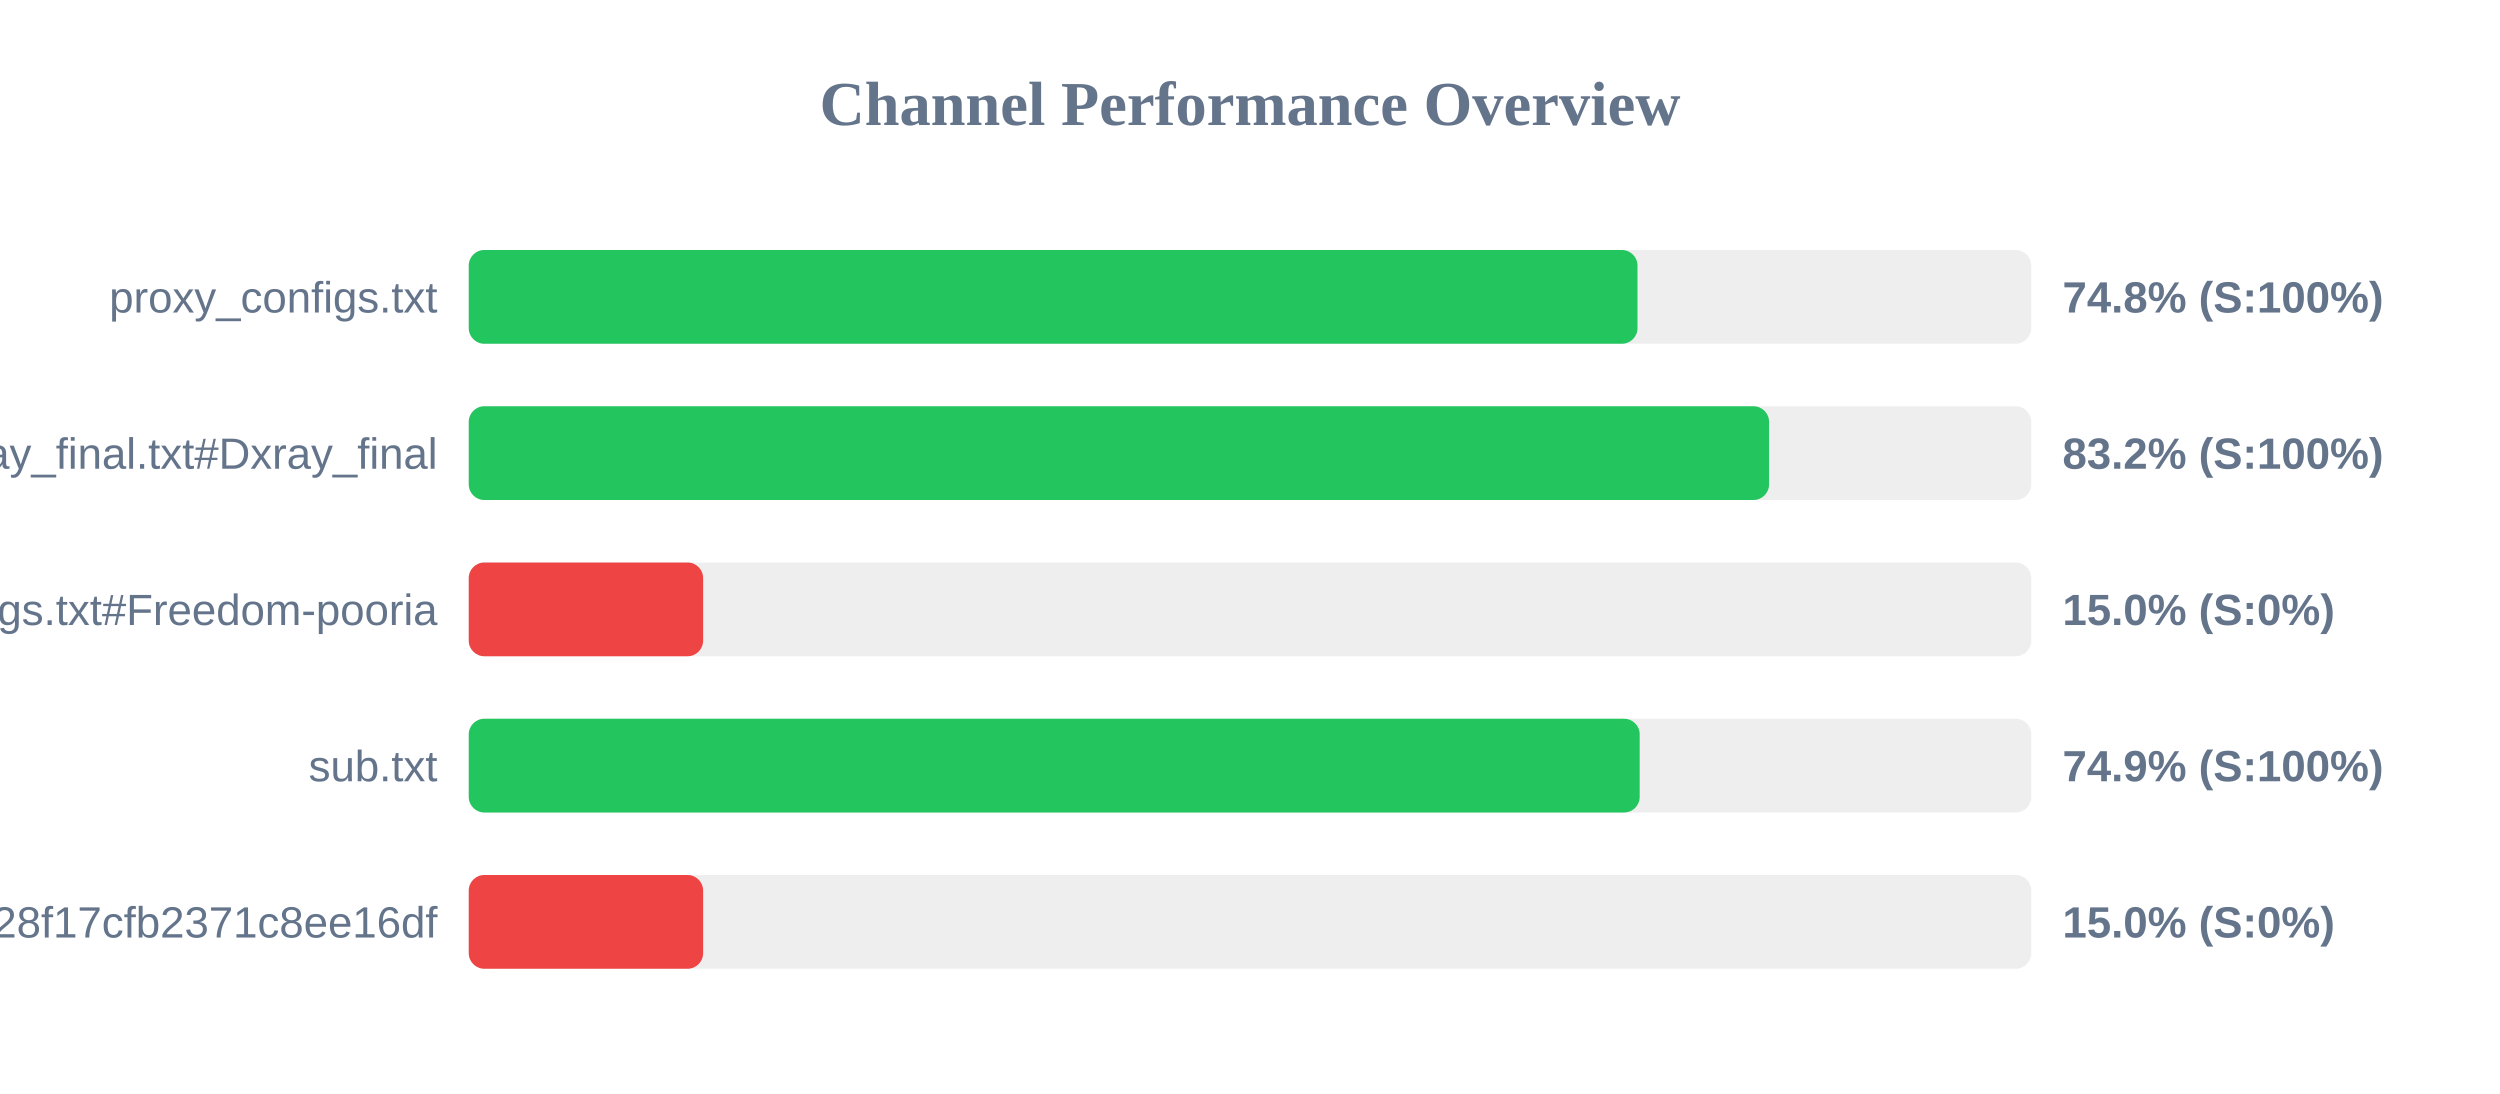
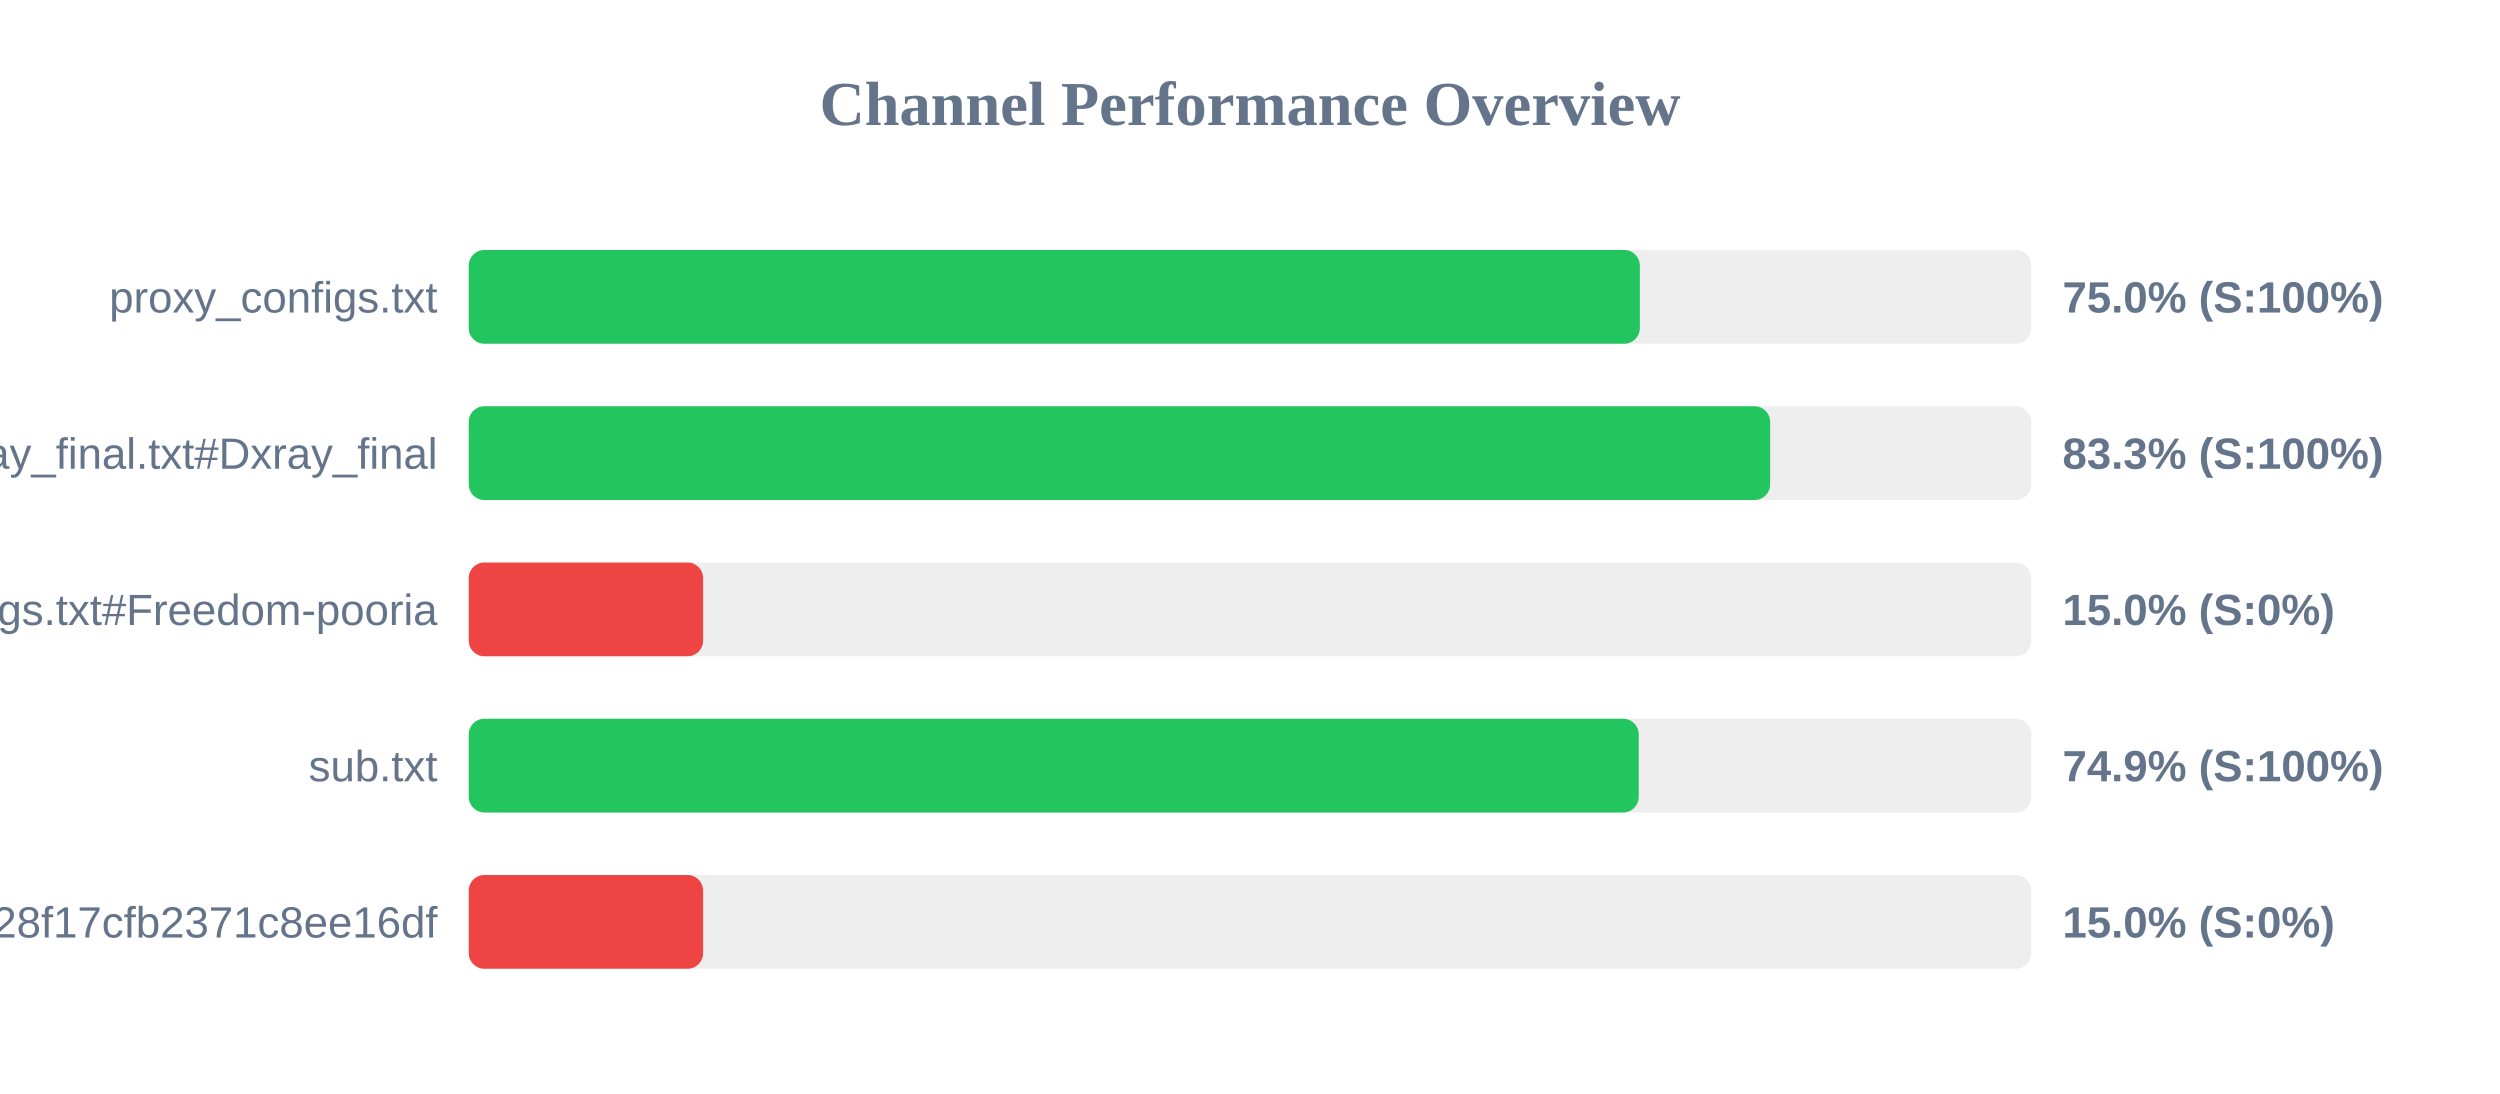
<svg xmlns="http://www.w3.org/2000/svg" width="800" height="350" version="1.1">
  <style>
        .row { font: 14px Arial; fill: #64748b; }
        .score { font: bold 14px Arial; fill: #64748b; }
    </style>
  <text x="400" y="40" text-anchor="middle" font-size="20px" font-weight="bold" fill="#64748b">Channel Performance Overview</text>
  <rect x="150" y="80" width="500" height="30" fill="#eee" rx="5" />
-   <rect x="150" y="80" width="374.0" height="30" fill="#22c55e" rx="5" />
+   <rect x="150" y="80" width="374.75" height="30" fill="#22c55e" rx="5" />
  <text x="140" y="100" text-anchor="end" class="row">proxy_configs.txt</text>
-   <text x="660" y="100" text-anchor="start" class="score">74.8% (S:100%)</text>
+   <text x="660" y="100" text-anchor="start" class="score">75.0% (S:100%)</text>
  <rect x="150" y="130" width="500" height="30" fill="#eee" rx="5" />
-   <rect x="150" y="130" width="416.1" height="30" fill="#22c55e" rx="5" />
+   <rect x="150" y="130" width="416.45" height="30" fill="#22c55e" rx="5" />
  <text x="140" y="150" text-anchor="end" class="row">xray_final.txt#Dxray_final</text>
-   <text x="660" y="150" text-anchor="start" class="score">83.2% (S:100%)</text>
+   <text x="660" y="150" text-anchor="start" class="score">83.3% (S:100%)</text>
  <rect x="150" y="180" width="500" height="30" fill="#eee" rx="5" />
  <rect x="150" y="180" width="75.0" height="30" fill="#ef4444" rx="5" />
  <text x="140" y="200" text-anchor="end" class="row">v2ray_configs.txt#Freedom-pooria</text>
  <text x="660" y="200" text-anchor="start" class="score">15.0% (S:0%)</text>
  <rect x="150" y="230" width="500" height="30" fill="#eee" rx="5" />
-   <rect x="150" y="230" width="374.7" height="30" fill="#22c55e" rx="5" />
+   <rect x="150" y="230" width="374.4" height="30" fill="#22c55e" rx="5" />
  <text x="140" y="250" text-anchor="end" class="row">sub.txt</text>
  <text x="660" y="250" text-anchor="start" class="score">74.9% (S:100%)</text>
  <rect x="150" y="280" width="500" height="30" fill="#eee" rx="5" />
  <rect x="150" y="280" width="75.0" height="30" fill="#ef4444" rx="5" />
  <text x="140" y="300" text-anchor="end" class="row">?token=fedfed7b41b828f17cfb2371c8ee16df</text>
  <text x="660" y="300" text-anchor="start" class="score">15.0% (S:0%)</text>
</svg>
